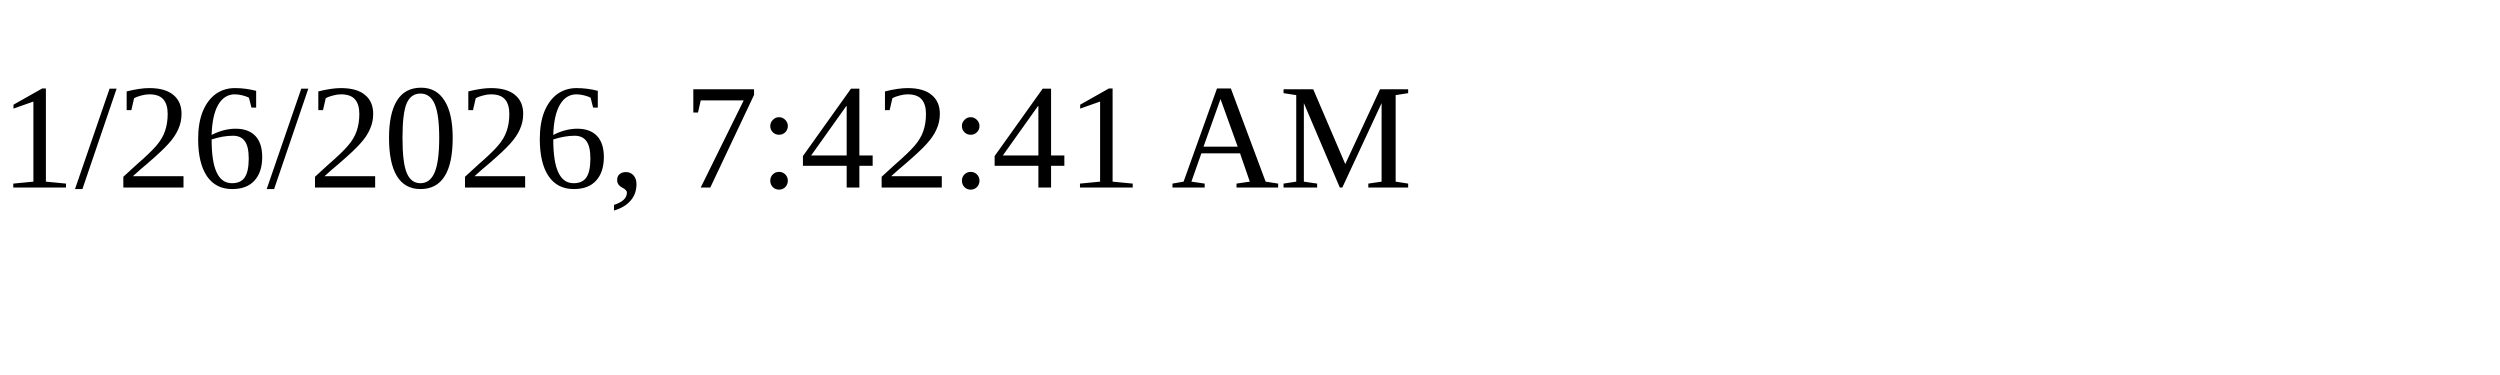
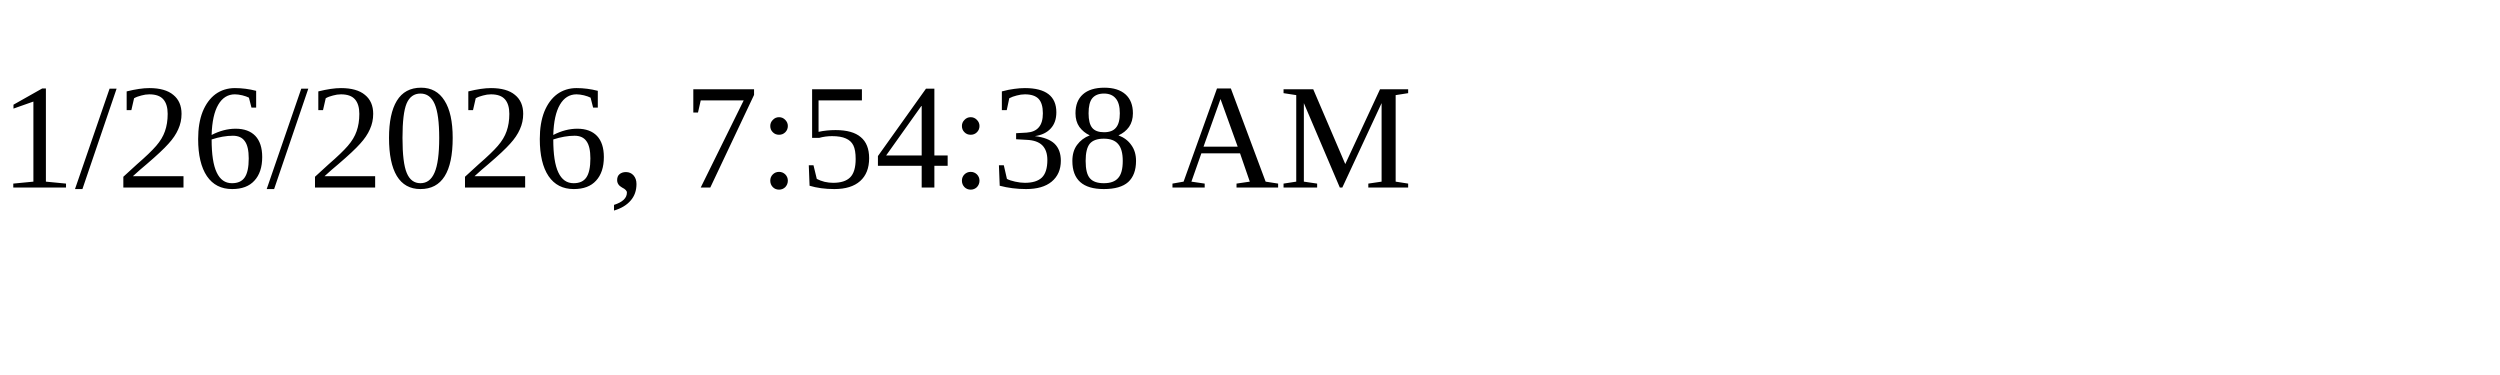
<svg xmlns="http://www.w3.org/2000/svg" height="30" width="200">
-   <text x="0" y="15">1/26/2026, 7:42:41 AM</text>
+   <text x="0" y="15">1/26/2026, 7:54:38 AM</text>
</svg>
